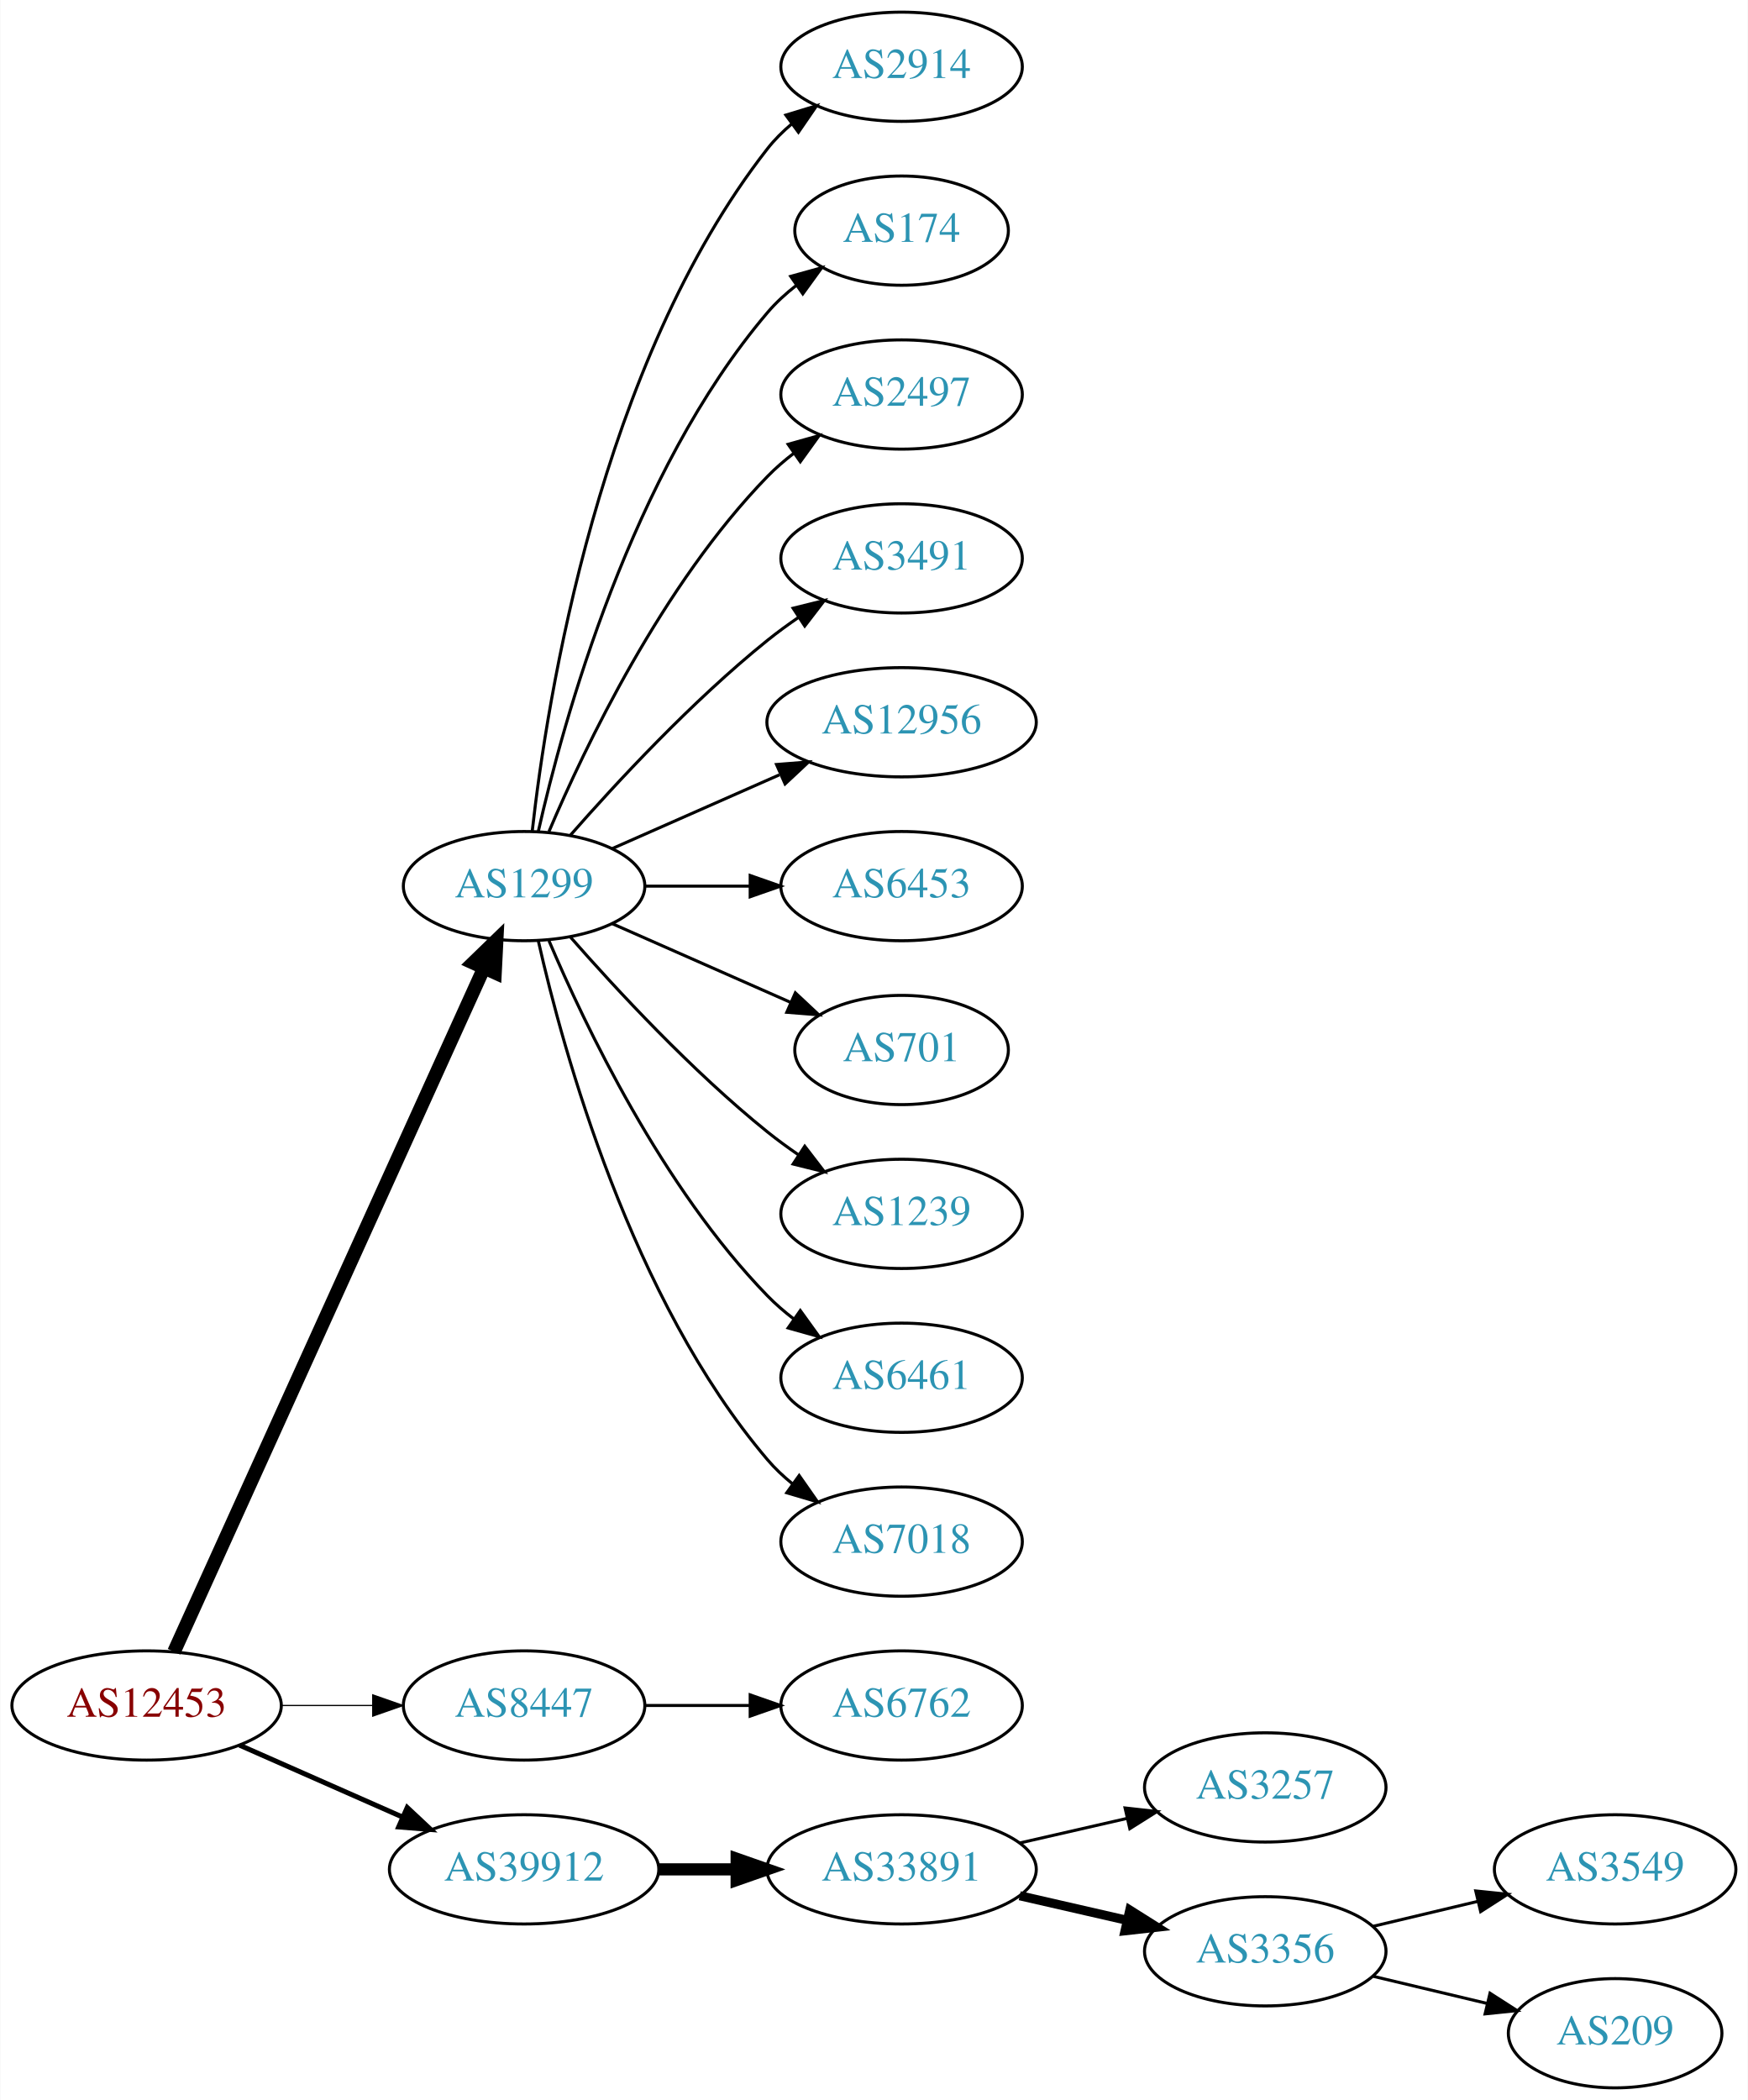
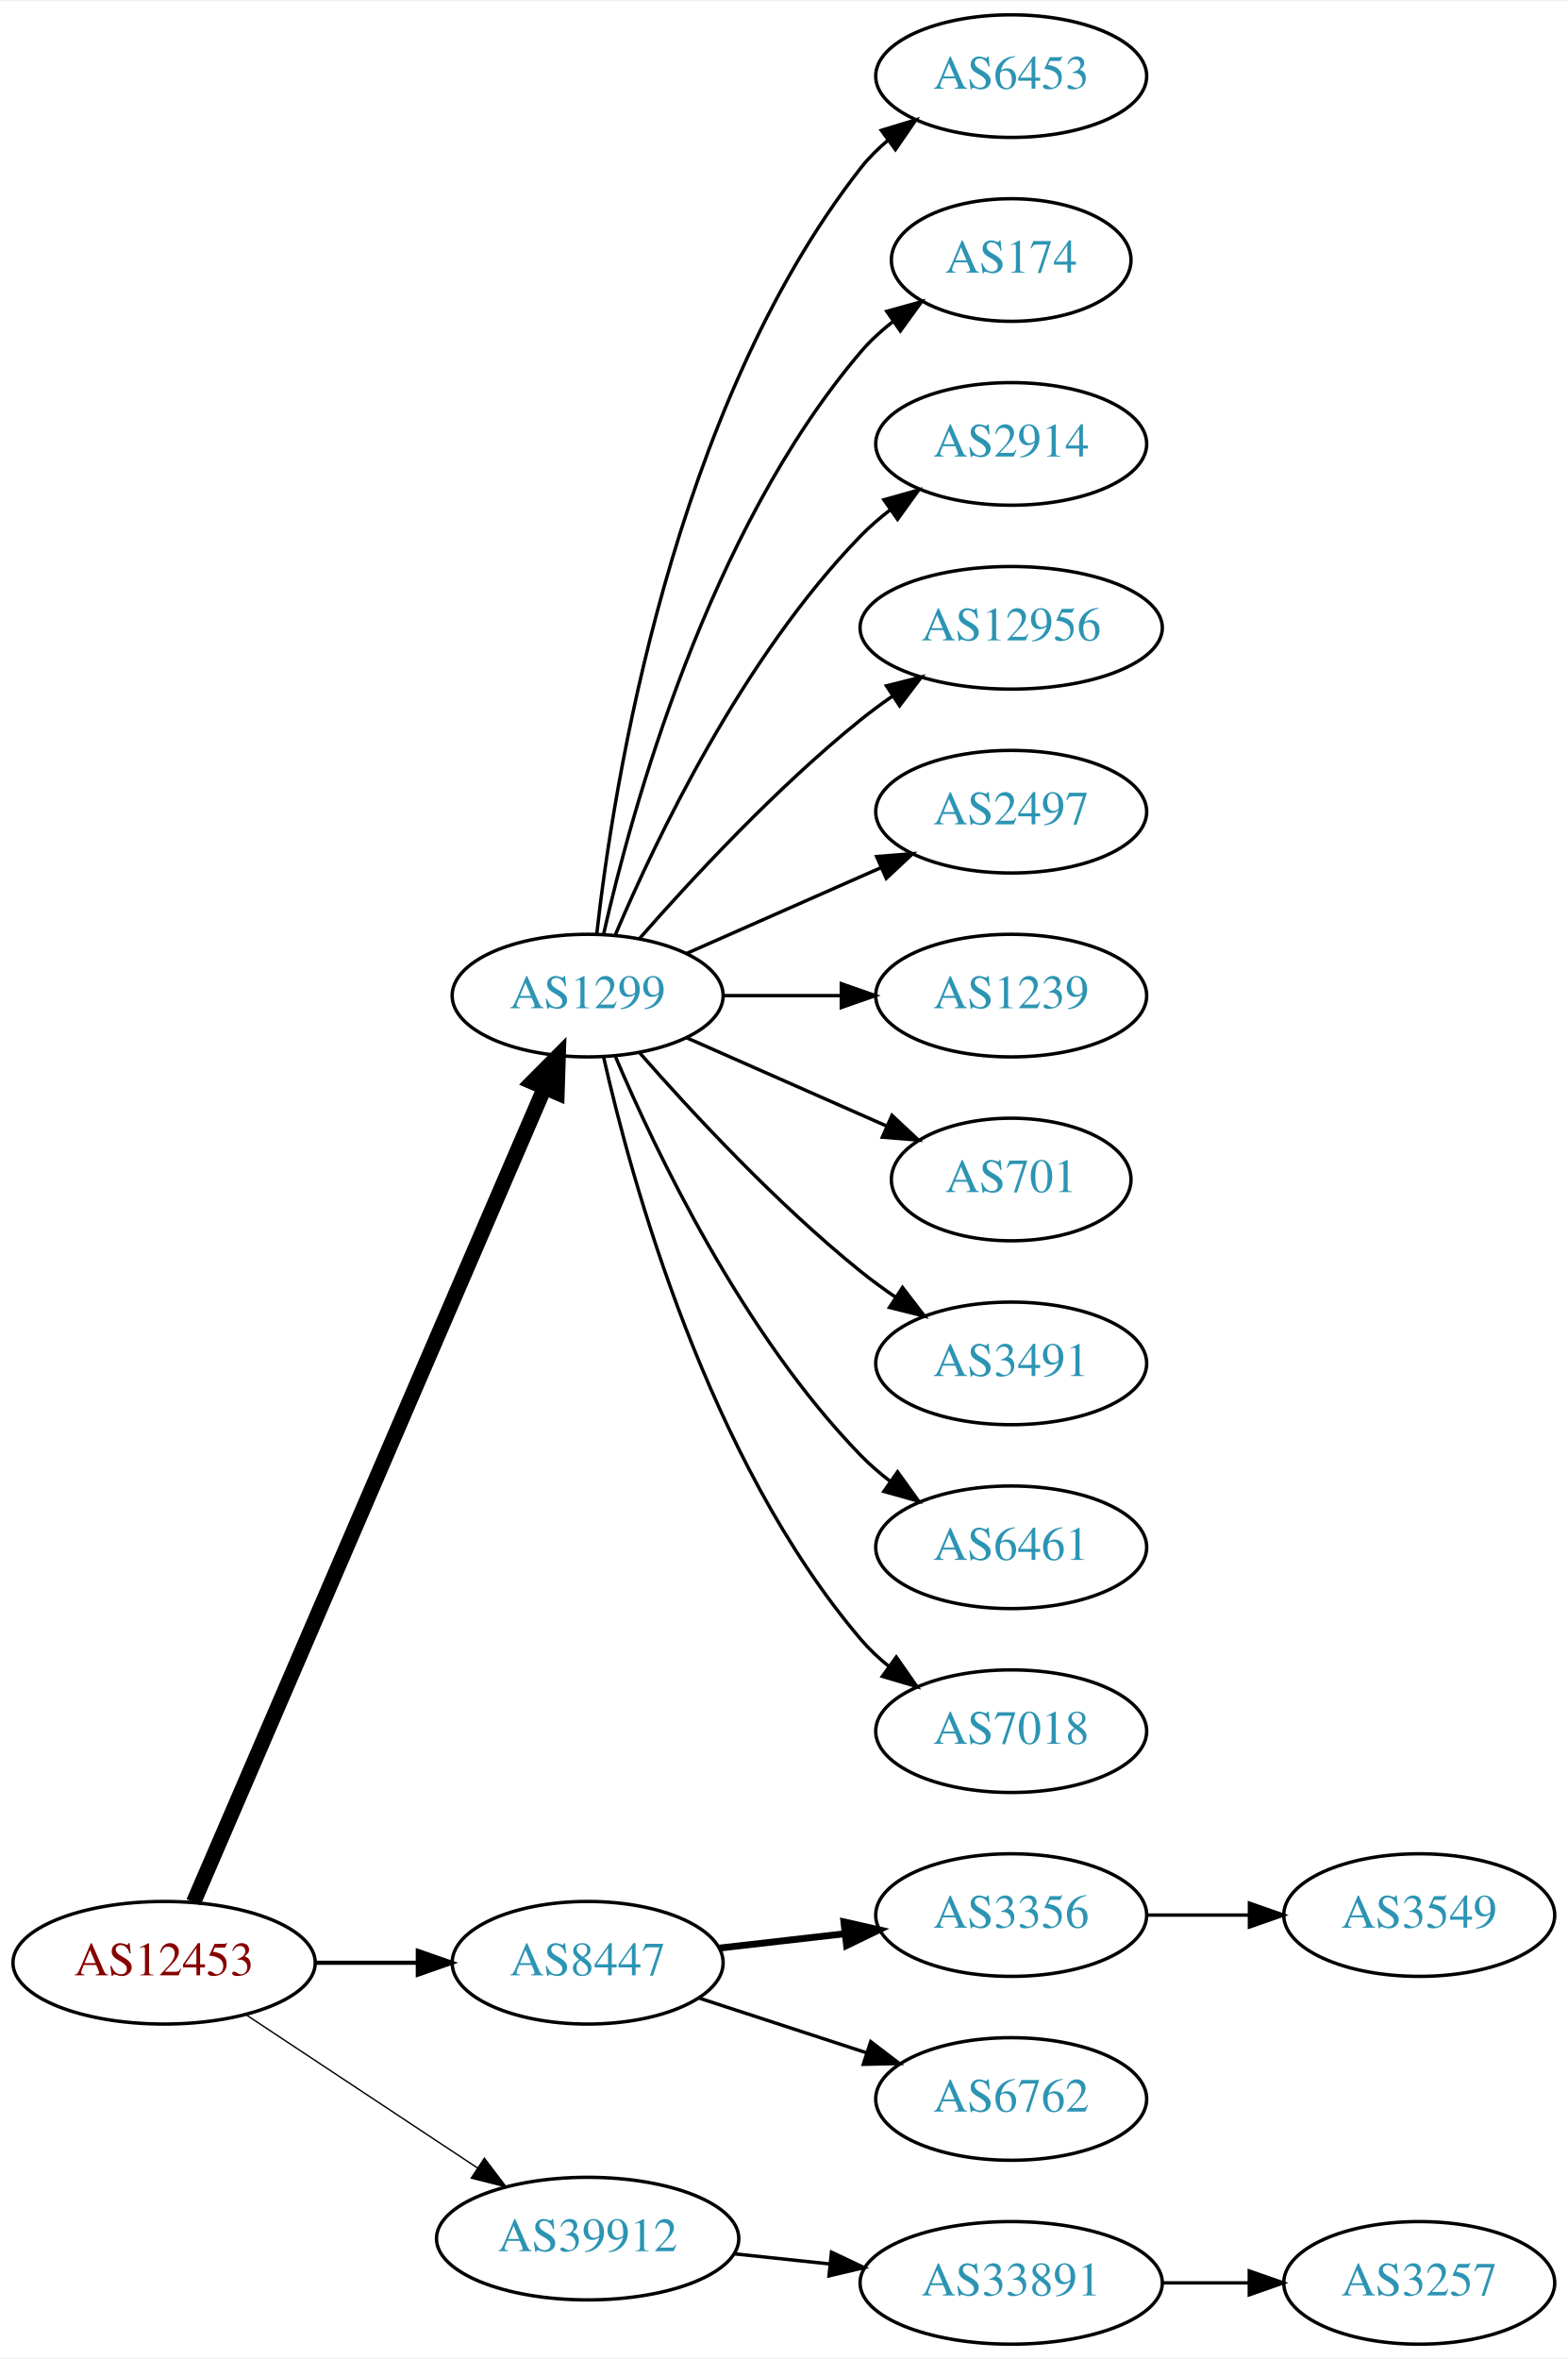
- <svg xmlns="http://www.w3.org/2000/svg" xmlns:xlink="http://www.w3.org/1999/xlink" width="576pt" height="692pt" viewBox="0.00 0.00 575.76 692.00">
+ <svg xmlns="http://www.w3.org/2000/svg" xmlns:xlink="http://www.w3.org/1999/xlink" width="460pt" height="692pt" viewBox="0.00 0.00 460.47 692.00">
  <g id="graph0" class="graph" transform="scale(1 1) rotate(0) translate(4 688)">
-     <polygon fill="white" stroke="none" points="-4,4 -4,-688 571.762,-688 571.762,4 -4,4" />
+     <polygon fill="white" stroke="none" points="-4,4 -4,-688 456.469,-688 456.469,4 -4,4" />
    <g id="node1" class="node">
      <g id="a_node1">
        <a xlink:href="/asn/12453" xlink:title="AS12453 ~ Bernhard Kraft [AT]">
-           <ellipse fill="#ffffff" stroke="black" cx="44.196" cy="-126" rx="44.393" ry="18" />
-           <text text-anchor="middle" x="44.196" y="-122.3" font-family="Times,serif" font-size="14.00" fill="#880000">AS12453</text>
+           <ellipse fill="#ffffff" stroke="black" cx="44.196" cy="-112" rx="44.393" ry="18" />
+           <text text-anchor="middle" x="44.196" y="-108.3" font-family="Times,serif" font-size="14.00" fill="#880000">AS12453</text>
        </a>
      </g>
    </g>
    <g id="node2" class="node">
      <g id="a_node2">
        <a xlink:href="/asn/1299" xlink:title="AS1299 ~ Telia Carrier [EU]">
          <ellipse fill="#ffffff" stroke="black" cx="168.588" cy="-396" rx="39.794" ry="18" />
          <text text-anchor="middle" x="168.588" y="-392.3" font-family="Times,serif" font-size="14.00" fill="#2c94b3">AS1299</text>
        </a>
      </g>
    </g>
    <g id="edge1" class="edge">
-       <path fill="none" stroke="black" stroke-width="4.5" d="M53.227,-143.715C74.147,-189.867 130.43,-314.028 155.386,-369.082" />
-       <polygon fill="black" stroke="black" stroke-width="4.5" points="151.813,-370.737 159.528,-378.219 158.986,-367.486 151.813,-370.737" />
+       <path fill="none" stroke="black" stroke-width="4.5" d="M52.852,-129.765C73.63,-177.979 131.177,-311.511 155.974,-369.05" />
+       <polygon fill="black" stroke="black" stroke-width="4.5" points="152.361,-370.616 159.935,-378.241 159.593,-367.499 152.361,-370.616" />
    </g>
    <g id="node3" class="node">
      <g id="a_node3">
        <a xlink:href="/asn/8447" xlink:title="AS8447 ~ A1 Telekom Austria AG [AT]">
-           <ellipse fill="#ffffff" stroke="black" cx="168.588" cy="-126" rx="39.794" ry="18" />
-           <text text-anchor="middle" x="168.588" y="-122.3" font-family="Times,serif" font-size="14.00" fill="#2c94b3">AS8447</text>
+           <ellipse fill="#ffffff" stroke="black" cx="168.588" cy="-112" rx="39.794" ry="18" />
+           <text text-anchor="middle" x="168.588" y="-108.3" font-family="Times,serif" font-size="14.00" fill="#2c94b3">AS8447</text>
        </a>
      </g>
    </g>
    <g id="edge2" class="edge">
-       <path fill="none" stroke="black" stroke-width="0.409" d="M88.692,-126C98.381,-126 108.717,-126 118.61,-126" />
-       <polygon fill="black" stroke="black" stroke-width="0.409" points="118.713,-129.5 128.713,-126 118.713,-122.5 118.713,-129.5" />
+       <path fill="none" stroke="black" stroke-width="1.227" d="M88.692,-112C98.381,-112 108.717,-112 118.61,-112" />
+       <polygon fill="black" stroke="black" stroke-width="1.227" points="118.713,-115.5 128.713,-112 118.713,-108.5 118.713,-115.5" />
    </g>
    <g id="node4" class="node">
      <g id="a_node4">
        <a xlink:href="/asn/39912" xlink:title="AS39912 ~ oja.at GmbH [AT]">
-           <ellipse fill="#ffffff" stroke="black" cx="168.588" cy="-72" rx="44.393" ry="18" />
-           <text text-anchor="middle" x="168.588" y="-68.3" font-family="Times,serif" font-size="14.00" fill="#2c94b3">AS39912</text>
+           <ellipse fill="#ffffff" stroke="black" cx="168.588" cy="-31" rx="44.393" ry="18" />
+           <text text-anchor="middle" x="168.588" y="-27.3" font-family="Times,serif" font-size="14.00" fill="#2c94b3">AS39912</text>
        </a>
      </g>
    </g>
    <g id="edge3" class="edge">
-       <path fill="none" stroke="black" stroke-width="1.636" d="M74.824,-112.928C90.941,-105.817 111.081,-96.931 128.473,-89.258" />
-       <polygon fill="black" stroke="black" stroke-width="1.636" points="130.073,-92.377 137.809,-85.139 127.247,-85.973 130.073,-92.377" />
+       <path fill="none" stroke="black" stroke-width="0.409" d="M68.217,-96.764C87.449,-84.037 115.056,-65.766 136.294,-51.711" />
+       <polygon fill="black" stroke="black" stroke-width="0.409" points="138.263,-54.605 144.67,-46.167 134.4,-48.767 138.263,-54.605" />
    </g>
    <g id="node5" class="node">
      <g id="a_node5">
-         <a xlink:href="/asn/2914" xlink:title="AS2914 ~ NTT America, Inc. [US]">
+         <a xlink:href="/asn/6453" xlink:title="AS6453 ~ TATA COMMUNICATIONS (AMERICA) INC [US]">
          <ellipse fill="#ffffff" stroke="black" cx="292.98" cy="-666" rx="39.794" ry="18" />
-           <text text-anchor="middle" x="292.98" y="-662.3" font-family="Times,serif" font-size="14.00" fill="#2c94b3">AS2914</text>
+           <text text-anchor="middle" x="292.98" y="-662.3" font-family="Times,serif" font-size="14.00" fill="#2c94b3">AS6453</text>
        </a>
      </g>
    </g>
    <g id="edge4" class="edge">
      <path fill="none" stroke="black" d="M171.268,-414.129C176.098,-457.368 193.439,-568.216 248.784,-639 251.099,-641.961 253.836,-644.683 256.791,-647.164" />
      <polygon fill="black" stroke="black" points="254.847,-650.078 264.982,-653.165 258.985,-644.432 254.847,-650.078" />
    </g>
    <g id="node6" class="node">
      <g id="a_node6">
        <a xlink:href="/asn/174" xlink:title="AS174 ~ Cogent Communications [US]">
          <ellipse fill="#ffffff" stroke="black" cx="292.98" cy="-612" rx="35.194" ry="18" />
          <text text-anchor="middle" x="292.98" y="-608.3" font-family="Times,serif" font-size="14.00" fill="#2c94b3">AS174</text>
        </a>
      </g>
    </g>
    <g id="edge5" class="edge">
      <path fill="none" stroke="black" d="M173.282,-414.075C181.422,-450.148 203.855,-532.14 248.784,-585 251.555,-588.26 254.821,-591.252 258.296,-593.961" />
      <polygon fill="black" stroke="black" points="256.44,-596.932 266.65,-599.761 260.432,-591.182 256.44,-596.932" />
    </g>
    <g id="node7" class="node">
      <g id="a_node7">
-         <a xlink:href="/asn/2497" xlink:title="AS2497 ~ Internet Initiative Japan Inc. [JP]">
+         <a xlink:href="/asn/2914" xlink:title="AS2914 ~ NTT America, Inc. [US]">
          <ellipse fill="#ffffff" stroke="black" cx="292.98" cy="-558" rx="39.794" ry="18" />
-           <text text-anchor="middle" x="292.98" y="-554.3" font-family="Times,serif" font-size="14.00" fill="#2c94b3">AS2497</text>
+           <text text-anchor="middle" x="292.98" y="-554.3" font-family="Times,serif" font-size="14.00" fill="#2c94b3">AS2914</text>
        </a>
      </g>
    </g>
    <g id="edge6" class="edge">
      <path fill="none" stroke="black" d="M176.779,-413.975C188.546,-441.682 214.12,-495.348 248.784,-531 251.404,-533.695 254.345,-536.239 257.428,-538.608" />
      <polygon fill="black" stroke="black" points="255.594,-541.597 265.796,-544.455 259.603,-535.859 255.594,-541.597" />
    </g>
    <g id="node8" class="node">
      <g id="a_node8">
-         <a xlink:href="/asn/3491" xlink:title="AS3491 ~ PCCW Global, Inc. [US]">
-           <ellipse fill="#ffffff" stroke="black" cx="292.98" cy="-504" rx="39.794" ry="18" />
-           <text text-anchor="middle" x="292.98" y="-500.3" font-family="Times,serif" font-size="14.00" fill="#2c94b3">AS3491</text>
+         <a xlink:href="/asn/12956" xlink:title="AS12956 ~ TELXIUS [ES]">
+           <ellipse fill="#ffffff" stroke="black" cx="292.98" cy="-504" rx="44.393" ry="18" />
+           <text text-anchor="middle" x="292.98" y="-500.3" font-family="Times,serif" font-size="14.00" fill="#2c94b3">AS12956</text>
        </a>
      </g>
    </g>
    <g id="edge7" class="edge">
-       <path fill="none" stroke="black" d="M183.74,-412.663C198.842,-429.894 223.963,-457.024 248.784,-477 252.04,-479.62 255.565,-482.192 259.149,-484.646" />
-       <polygon fill="black" stroke="black" points="257.237,-487.577 267.522,-490.121 261.068,-481.719 257.237,-487.577" />
+       <path fill="none" stroke="black" d="M183.74,-412.663C198.842,-429.894 223.963,-457.024 248.784,-477 251.712,-479.357 254.859,-481.675 258.07,-483.902" />
+       <polygon fill="black" stroke="black" points="256.346,-486.958 266.618,-489.552 260.206,-481.118 256.346,-486.958" />
    </g>
    <g id="node9" class="node">
      <g id="a_node9">
-         <a xlink:href="/asn/12956" xlink:title="AS12956 ~ TELXIUS [ES]">
-           <ellipse fill="#ffffff" stroke="black" cx="292.98" cy="-450" rx="44.393" ry="18" />
-           <text text-anchor="middle" x="292.98" y="-446.3" font-family="Times,serif" font-size="14.00" fill="#2c94b3">AS12956</text>
+         <a xlink:href="/asn/2497" xlink:title="AS2497 ~ Internet Initiative Japan Inc. [JP]">
+           <ellipse fill="#ffffff" stroke="black" cx="292.98" cy="-450" rx="39.794" ry="18" />
+           <text text-anchor="middle" x="292.98" y="-446.3" font-family="Times,serif" font-size="14.00" fill="#2c94b3">AS2497</text>
        </a>
      </g>
    </g>
    <g id="edge8" class="edge">
-       <path fill="none" stroke="black" d="M197.667,-408.389C213.984,-415.587 234.794,-424.769 252.714,-432.675" />
-       <polygon fill="black" stroke="black" points="251.763,-436.081 262.325,-436.916 254.588,-429.677 251.763,-436.081" />
+       <path fill="none" stroke="black" d="M197.667,-408.389C214.615,-415.866 236.413,-425.483 254.782,-433.588" />
+       <polygon fill="black" stroke="black" points="253.47,-436.834 264.032,-437.669 256.296,-430.43 253.47,-436.834" />
    </g>
    <g id="node10" class="node">
      <g id="a_node10">
-         <a xlink:href="/asn/6453" xlink:title="AS6453 ~ TATA COMMUNICATIONS (AMERICA) INC [US]">
+         <a xlink:href="/asn/1239" xlink:title="AS1239 ~ Sprint [US]">
          <ellipse fill="#ffffff" stroke="black" cx="292.98" cy="-396" rx="39.794" ry="18" />
-           <text text-anchor="middle" x="292.98" y="-392.3" font-family="Times,serif" font-size="14.00" fill="#2c94b3">AS6453</text>
+           <text text-anchor="middle" x="292.98" y="-392.3" font-family="Times,serif" font-size="14.00" fill="#2c94b3">AS1239</text>
        </a>
      </g>
    </g>
    <g id="edge9" class="edge">
      <path fill="none" stroke="black" d="M208.314,-396C219.252,-396 231.303,-396 242.769,-396" />
      <polygon fill="black" stroke="black" points="243.087,-399.5 253.087,-396 243.087,-392.5 243.087,-399.5" />
    </g>
    <g id="node11" class="node">
      <g id="a_node11">
        <a xlink:href="/asn/701" xlink:title="AS701 ~ UUNET [US]">
          <ellipse fill="#ffffff" stroke="black" cx="292.98" cy="-342" rx="35.194" ry="18" />
          <text text-anchor="middle" x="292.98" y="-338.3" font-family="Times,serif" font-size="14.00" fill="#2c94b3">AS701</text>
        </a>
      </g>
    </g>
    <g id="edge10" class="edge">
      <path fill="none" stroke="black" d="M197.667,-383.611C215.096,-375.922 237.653,-365.969 256.337,-357.726" />
      <polygon fill="black" stroke="black" points="257.97,-360.831 265.707,-353.592 255.145,-354.427 257.97,-360.831" />
    </g>
    <g id="node12" class="node">
      <g id="a_node12">
-         <a xlink:href="/asn/1239" xlink:title="AS1239 ~ Sprint [US]">
+         <a xlink:href="/asn/3491" xlink:title="AS3491 ~ PCCW Global, Inc. [US]">
          <ellipse fill="#ffffff" stroke="black" cx="292.98" cy="-288" rx="39.794" ry="18" />
-           <text text-anchor="middle" x="292.98" y="-284.3" font-family="Times,serif" font-size="14.00" fill="#2c94b3">AS1239</text>
+           <text text-anchor="middle" x="292.98" y="-284.3" font-family="Times,serif" font-size="14.00" fill="#2c94b3">AS3491</text>
        </a>
      </g>
    </g>
    <g id="edge11" class="edge">
      <path fill="none" stroke="black" d="M183.74,-379.337C198.842,-362.106 223.963,-334.976 248.784,-315 252.04,-312.38 255.565,-309.808 259.149,-307.354" />
      <polygon fill="black" stroke="black" points="261.068,-310.281 267.522,-301.879 257.237,-304.423 261.068,-310.281" />
    </g>
    <g id="node13" class="node">
      <g id="a_node13">
        <a xlink:href="/asn/6461" xlink:title="AS6461 ~ Zayo Bandwidth [US]">
          <ellipse fill="#ffffff" stroke="black" cx="292.98" cy="-234" rx="39.794" ry="18" />
          <text text-anchor="middle" x="292.98" y="-230.3" font-family="Times,serif" font-size="14.00" fill="#2c94b3">AS6461</text>
        </a>
      </g>
    </g>
    <g id="edge12" class="edge">
      <path fill="none" stroke="black" d="M176.779,-378.025C188.546,-350.318 214.12,-296.652 248.784,-261 251.404,-258.305 254.345,-255.761 257.428,-253.392" />
      <polygon fill="black" stroke="black" points="259.603,-256.141 265.796,-247.545 255.594,-250.403 259.603,-256.141" />
    </g>
    <g id="node14" class="node">
      <g id="a_node14">
        <a xlink:href="/asn/7018" xlink:title="AS7018 ~ AT&amp;T Services, Inc. [US]">
          <ellipse fill="#ffffff" stroke="black" cx="292.98" cy="-180" rx="39.794" ry="18" />
          <text text-anchor="middle" x="292.98" y="-176.3" font-family="Times,serif" font-size="14.00" fill="#2c94b3">AS7018</text>
        </a>
      </g>
    </g>
    <g id="edge13" class="edge">
      <path fill="none" stroke="black" d="M173.282,-377.925C181.422,-341.852 203.855,-259.86 248.784,-207 251.219,-204.136 254.035,-201.479 257.04,-199.039" />
      <polygon fill="black" stroke="black" points="259.228,-201.776 265.3,-193.094 255.139,-196.095 259.228,-201.776" />
    </g>
    <g id="node15" class="node">
      <g id="a_node15">
-         <a xlink:href="/asn/6762" xlink:title="AS6762 ~ TELECOM ITALIA SPARKLE S.p.A. [IT]">
+         <a xlink:href="/asn/3356" xlink:title="AS3356 ~ Level 3 Parent, LLC [US]">
          <ellipse fill="#ffffff" stroke="black" cx="292.98" cy="-126" rx="39.794" ry="18" />
-           <text text-anchor="middle" x="292.98" y="-122.3" font-family="Times,serif" font-size="14.00" fill="#2c94b3">AS6762</text>
+           <text text-anchor="middle" x="292.98" y="-122.3" font-family="Times,serif" font-size="14.00" fill="#2c94b3">AS3356</text>
        </a>
      </g>
    </g>
    <g id="edge14" class="edge">
-       <path fill="none" stroke="black" d="M208.314,-126C219.252,-126 231.303,-126 242.769,-126" />
-       <polygon fill="black" stroke="black" points="243.087,-129.5 253.087,-126 243.087,-122.5 243.087,-129.5" />
+       <path fill="none" stroke="black" stroke-width="2" d="M207.309,-116.315C218.942,-117.645 231.909,-119.129 244.13,-120.527" />
+       <polygon fill="black" stroke="black" stroke-width="2" points="243.841,-124.016 254.174,-121.675 244.636,-117.062 243.841,-124.016" />
    </g>
    <g id="node16" class="node">
      <g id="a_node16">
+         <a xlink:href="/asn/6762" xlink:title="AS6762 ~ TELECOM ITALIA SPARKLE S.p.A. [IT]">
+           <ellipse fill="#ffffff" stroke="black" cx="292.98" cy="-72" rx="39.794" ry="18" />
+           <text text-anchor="middle" x="292.98" y="-68.3" font-family="Times,serif" font-size="14.00" fill="#2c94b3">AS6762</text>
+         </a>
+       </g>
+     </g>
+     <g id="edge15" class="edge">
+       <path fill="none" stroke="black" d="M201.107,-101.699C216.123,-96.792 234.284,-90.856 250.411,-85.586" />
+       <polygon fill="black" stroke="black" points="251.725,-88.838 260.143,-82.405 249.55,-82.185 251.725,-88.838" />
+     </g>
+     <g id="node18" class="node">
+       <g id="a_node18">
        <a xlink:href="/asn/33891" xlink:title="AS33891 ~ CORE-BACKBONE GMBH GLOBAL NETWORK [DE]">
-           <ellipse fill="#ffffff" stroke="black" cx="292.98" cy="-72" rx="44.393" ry="18" />
-           <text text-anchor="middle" x="292.98" y="-68.3" font-family="Times,serif" font-size="14.00" fill="#2c94b3">AS33891</text>
-         </a>
-       </g>
-     </g>
-     <g id="edge15" class="edge">
-       <path fill="none" stroke="black" stroke-width="4" d="M213.084,-72C221.29,-72 229.961,-72 238.434,-72" />
-       <polygon fill="black" stroke="black" stroke-width="4" points="238.625,-75.5 248.625,-72 238.625,-68.5 238.625,-75.5" />
+           <ellipse fill="#ffffff" stroke="black" cx="292.98" cy="-18" rx="44.393" ry="18" />
+           <text text-anchor="middle" x="292.98" y="-14.3" font-family="Times,serif" font-size="14.00" fill="#2c94b3">AS33891</text>
+         </a>
+       </g>
+     </g>
+     <g id="edge17" class="edge">
+       <path fill="none" stroke="black" d="M211.709,-26.526C220.748,-25.566 230.403,-24.541 239.772,-23.545" />
+       <polygon fill="black" stroke="black" points="240.208,-27.019 249.782,-22.482 239.469,-20.058 240.208,-27.019" />
    </g>
    <g id="node17" class="node">
      <g id="a_node17">
-         <a xlink:href="/asn/3257" xlink:title="AS3257 ~ GTT [DE]">
-           <ellipse fill="#ffffff" stroke="black" cx="412.823" cy="-99" rx="39.794" ry="18" />
-           <text text-anchor="middle" x="412.823" y="-95.3" font-family="Times,serif" font-size="14.00" fill="#2c94b3">AS3257</text>
+         <a xlink:href="/asn/3549" xlink:title="AS3549 ~ Level 3 Parent, LLC [US]">
+           <ellipse fill="#ffffff" stroke="black" cx="412.823" cy="-126" rx="39.794" ry="18" />
+           <text text-anchor="middle" x="412.823" y="-122.3" font-family="Times,serif" font-size="14.00" fill="#2c94b3">AS3549</text>
        </a>
      </g>
    </g>
    <g id="edge16" class="edge">
-       <path fill="none" stroke="black" d="M331.915,-80.692C343.156,-83.267 355.568,-86.111 367.192,-88.774" />
-       <polygon fill="black" stroke="black" points="366.624,-92.235 377.153,-91.056 368.188,-85.412 366.624,-92.235" />
-     </g>
-     <g id="node18" class="node">
-       <g id="a_node18">
-         <a xlink:href="/asn/3356" xlink:title="AS3356 ~ Level 3 Parent, LLC [US]">
-           <ellipse fill="#ffffff" stroke="black" cx="412.823" cy="-45" rx="39.794" ry="18" />
-           <text text-anchor="middle" x="412.823" y="-41.3" font-family="Times,serif" font-size="14.00" fill="#2c94b3">AS3356</text>
-         </a>
-       </g>
-     </g>
-     <g id="edge17" class="edge">
-       <path fill="none" stroke="black" stroke-width="3" d="M331.915,-63.308C343.156,-60.733 355.568,-57.889 367.192,-55.226" />
-       <polygon fill="black" stroke="black" stroke-width="3" points="368.188,-58.589 377.153,-52.944 366.624,-51.765 368.188,-58.589" />
+       <path fill="none" stroke="black" d="M332.893,-126C342.446,-126 352.796,-126 362.759,-126" />
+       <polygon fill="black" stroke="black" points="362.951,-129.5 372.951,-126 362.951,-122.5 362.951,-129.5" />
    </g>
    <g id="node19" class="node">
      <g id="a_node19">
-         <a xlink:href="/asn/3549" xlink:title="AS3549 ~ Level 3 Parent, LLC [US]">
-           <ellipse fill="#ffffff" stroke="black" cx="528.116" cy="-72" rx="39.794" ry="18" />
-           <text text-anchor="middle" x="528.116" y="-68.3" font-family="Times,serif" font-size="14.00" fill="#2c94b3">AS3549</text>
+         <a xlink:href="/asn/3257" xlink:title="AS3257 ~ GTT [DE]">
+           <ellipse fill="#ffffff" stroke="black" cx="412.823" cy="-18" rx="39.794" ry="18" />
+           <text text-anchor="middle" x="412.823" y="-14.3" font-family="Times,serif" font-size="14.00" fill="#2c94b3">AS3257</text>
        </a>
      </g>
    </g>
    <g id="edge18" class="edge">
-       <path fill="none" stroke="black" d="M448.43,-53.248C459.301,-55.838 471.456,-58.735 482.898,-61.462" />
-       <polygon fill="black" stroke="black" points="482.182,-64.889 492.721,-63.803 483.804,-58.08 482.182,-64.889" />
-     </g>
-     <g id="node20" class="node">
-       <g id="a_node20">
-         <a xlink:href="/asn/209" xlink:title="AS209 ~ CenturyLink Communications, LLC [US]">
-           <ellipse fill="#ffffff" stroke="black" cx="528.116" cy="-18" rx="35.194" ry="18" />
-           <text text-anchor="middle" x="528.116" y="-14.3" font-family="Times,serif" font-size="14.00" fill="#2c94b3">AS209</text>
-         </a>
-       </g>
-     </g>
-     <g id="edge19" class="edge">
-       <path fill="none" stroke="black" d="M448.43,-36.752C460.225,-33.941 473.529,-30.771 485.797,-27.847" />
-       <polygon fill="black" stroke="black" points="486.886,-31.186 495.802,-25.463 485.263,-24.377 486.886,-31.186" />
+       <path fill="none" stroke="black" d="M337.191,-18C345.504,-18 354.267,-18 362.749,-18" />
+       <polygon fill="black" stroke="black" points="362.908,-21.5 372.908,-18 362.908,-14.5 362.908,-21.5" />
    </g>
  </g>
</svg>
